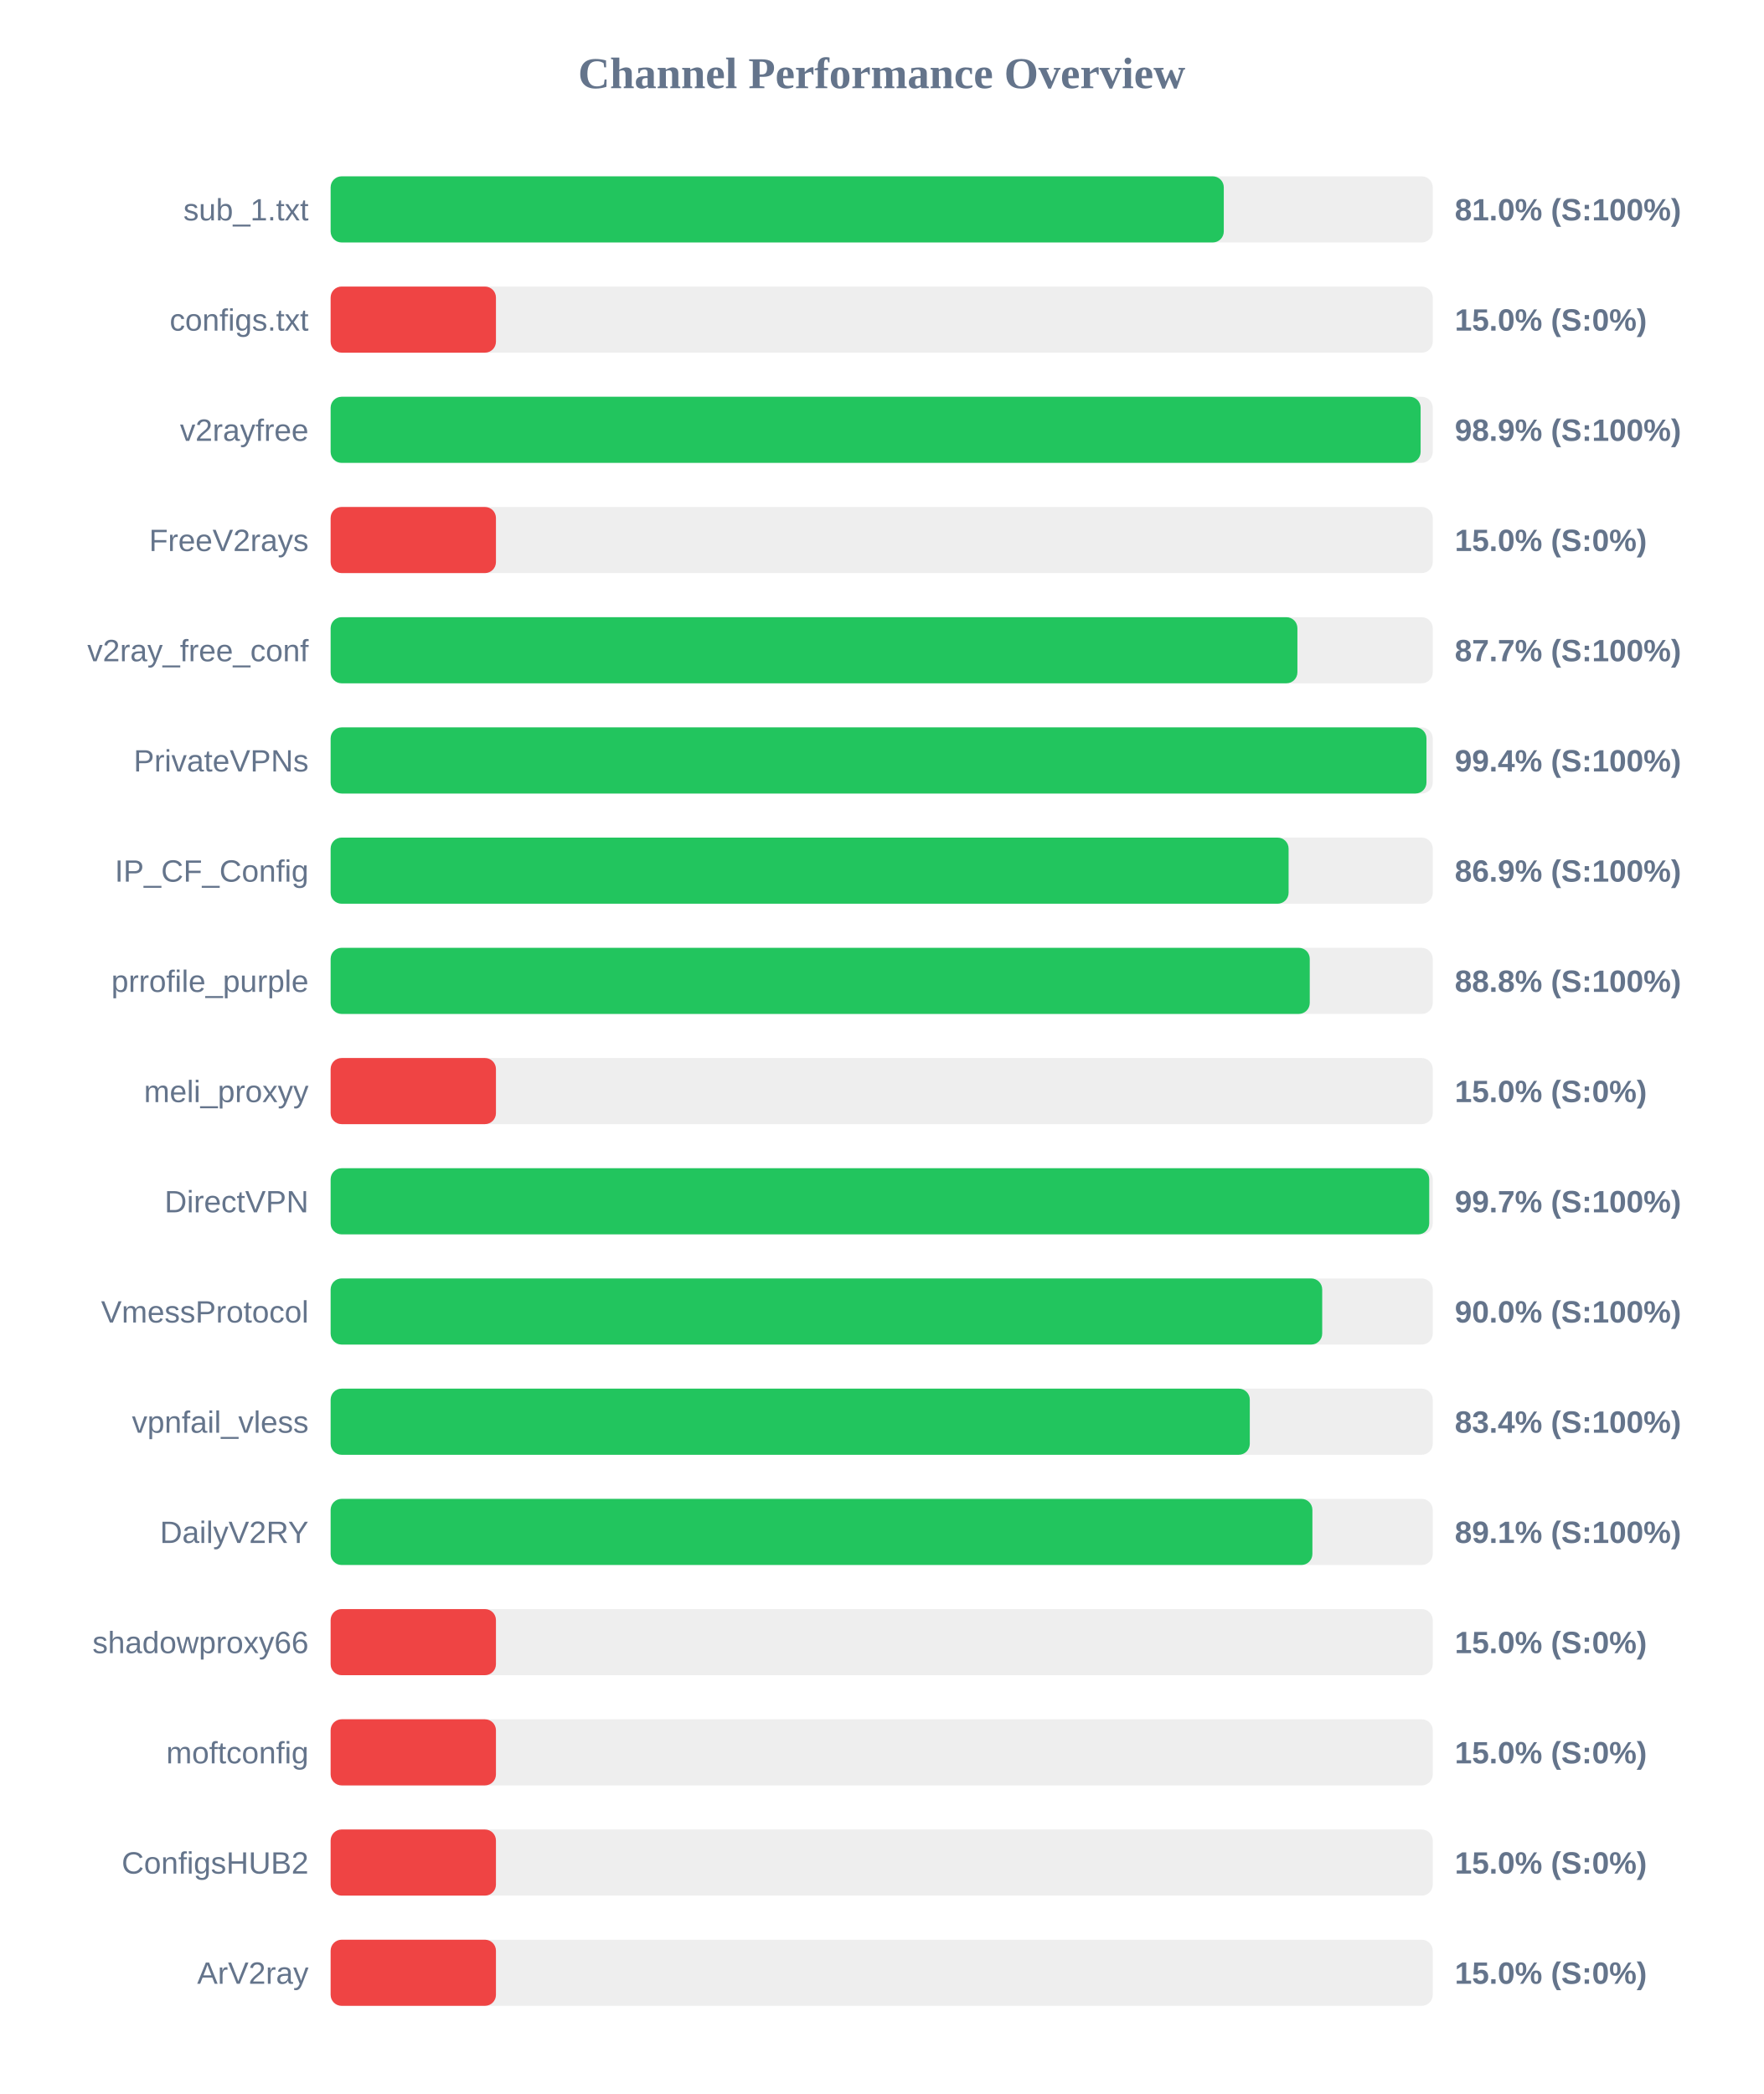
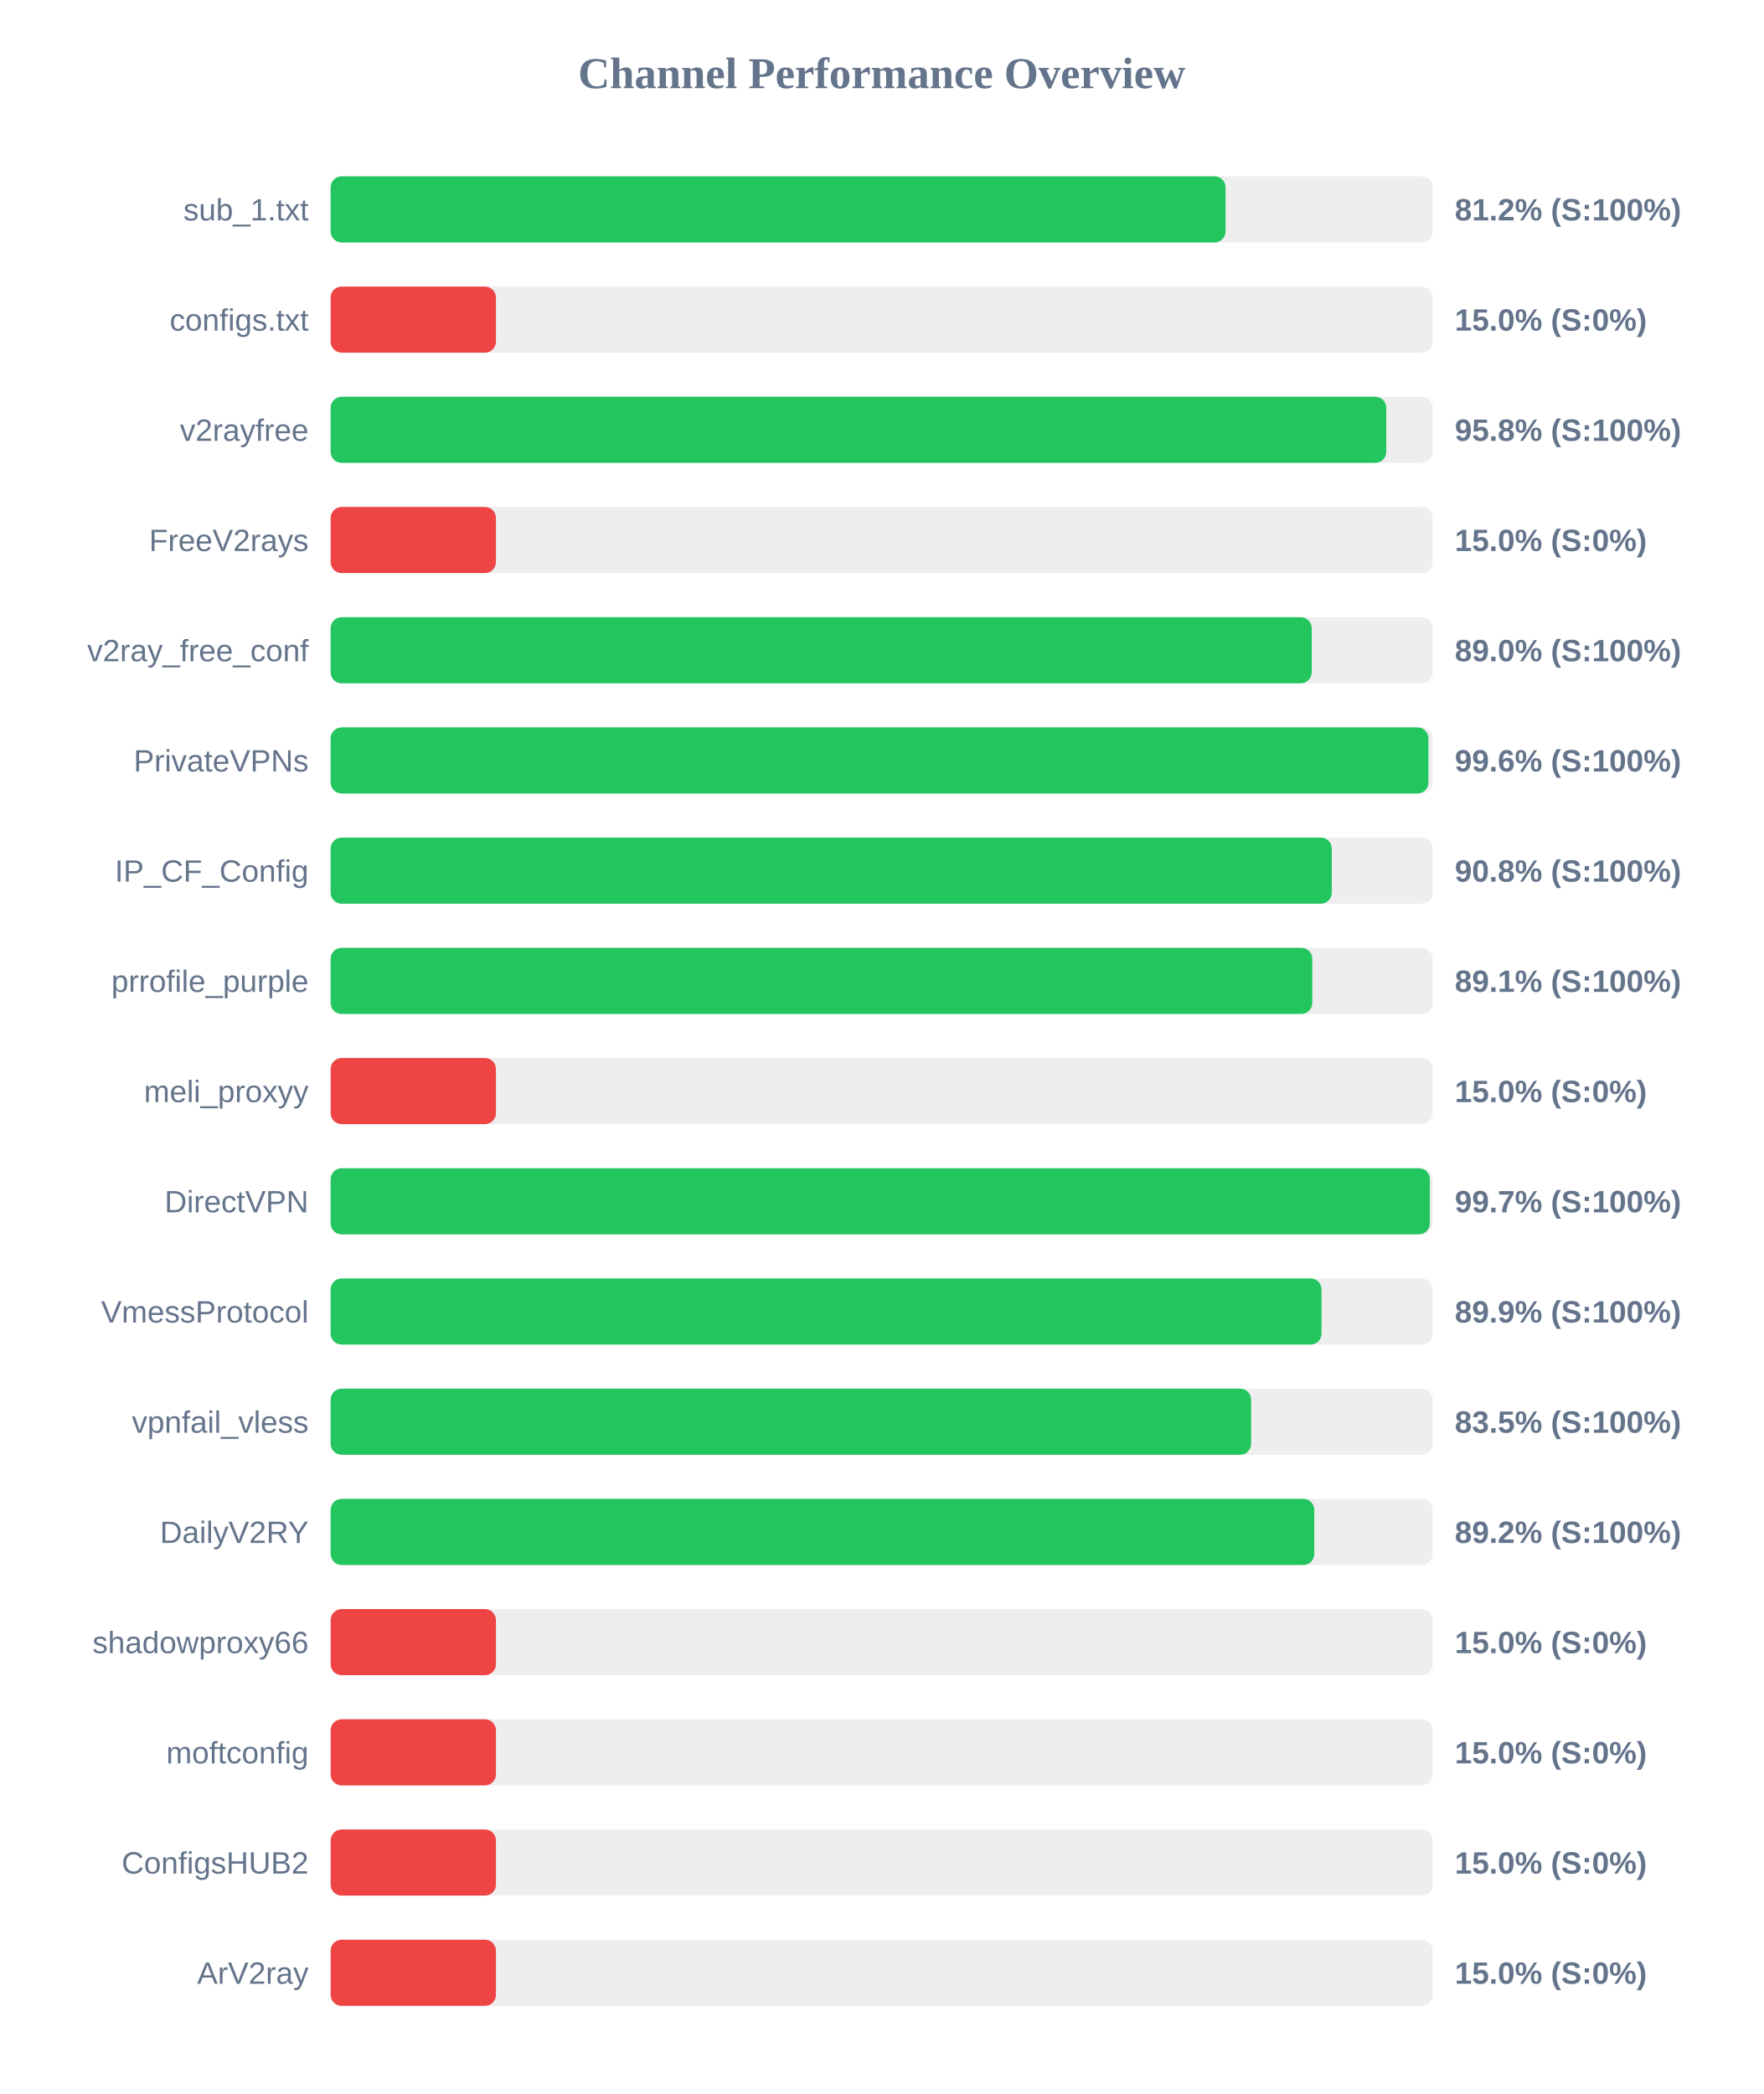
<svg xmlns="http://www.w3.org/2000/svg" width="800" height="950" version="1.1">
  <style>
        .row { font: 14px Arial; fill: #64748b; }
        .score { font: bold 14px Arial; fill: #64748b; }
    </style>
  <text x="400" y="40" text-anchor="middle" font-size="20px" font-weight="bold" fill="#64748b">Channel Performance Overview</text>
  <rect x="150" y="80" width="500" height="30" fill="#eee" rx="5" />
-   <rect x="150" y="80" width="405.2" height="30" fill="#22c55e" rx="5" />
+   <rect x="150" y="80" width="406.0" height="30" fill="#22c55e" rx="5" />
  <text x="140" y="100" text-anchor="end" class="row">sub_1.txt</text>
-   <text x="660" y="100" text-anchor="start" class="score">81.0% (S:100%)</text>
+   <text x="660" y="100" text-anchor="start" class="score">81.2% (S:100%)</text>
  <rect x="150" y="130" width="500" height="30" fill="#eee" rx="5" />
  <rect x="150" y="130" width="75.0" height="30" fill="#ef4444" rx="5" />
  <text x="140" y="150" text-anchor="end" class="row">configs.txt</text>
  <text x="660" y="150" text-anchor="start" class="score">15.0% (S:0%)</text>
  <rect x="150" y="180" width="500" height="30" fill="#eee" rx="5" />
-   <rect x="150" y="180" width="494.5" height="30" fill="#22c55e" rx="5" />
+   <rect x="150" y="180" width="478.9" height="30" fill="#22c55e" rx="5" />
  <text x="140" y="200" text-anchor="end" class="row">v2rayfree</text>
-   <text x="660" y="200" text-anchor="start" class="score">98.9% (S:100%)</text>
+   <text x="660" y="200" text-anchor="start" class="score">95.8% (S:100%)</text>
  <rect x="150" y="230" width="500" height="30" fill="#eee" rx="5" />
  <rect x="150" y="230" width="75.0" height="30" fill="#ef4444" rx="5" />
  <text x="140" y="250" text-anchor="end" class="row">FreeV2rays</text>
  <text x="660" y="250" text-anchor="start" class="score">15.0% (S:0%)</text>
  <rect x="150" y="280" width="500" height="30" fill="#eee" rx="5" />
-   <rect x="150" y="280" width="438.6" height="30" fill="#22c55e" rx="5" />
+   <rect x="150" y="280" width="445.1" height="30" fill="#22c55e" rx="5" />
  <text x="140" y="300" text-anchor="end" class="row">v2ray_free_conf</text>
-   <text x="660" y="300" text-anchor="start" class="score">87.7% (S:100%)</text>
+   <text x="660" y="300" text-anchor="start" class="score">89.0% (S:100%)</text>
  <rect x="150" y="330" width="500" height="30" fill="#eee" rx="5" />
-   <rect x="150" y="330" width="497.15" height="30" fill="#22c55e" rx="5" />
+   <rect x="150" y="330" width="498.05" height="30" fill="#22c55e" rx="5" />
  <text x="140" y="350" text-anchor="end" class="row">PrivateVPNs</text>
-   <text x="660" y="350" text-anchor="start" class="score">99.4% (S:100%)</text>
+   <text x="660" y="350" text-anchor="start" class="score">99.6% (S:100%)</text>
  <rect x="150" y="380" width="500" height="30" fill="#eee" rx="5" />
-   <rect x="150" y="380" width="434.6" height="30" fill="#22c55e" rx="5" />
+   <rect x="150" y="380" width="454.2" height="30" fill="#22c55e" rx="5" />
  <text x="140" y="400" text-anchor="end" class="row">IP_CF_Config</text>
-   <text x="660" y="400" text-anchor="start" class="score">86.9% (S:100%)</text>
+   <text x="660" y="400" text-anchor="start" class="score">90.8% (S:100%)</text>
  <rect x="150" y="430" width="500" height="30" fill="#eee" rx="5" />
-   <rect x="150" y="430" width="444.2" height="30" fill="#22c55e" rx="5" />
+   <rect x="150" y="430" width="445.35" height="30" fill="#22c55e" rx="5" />
  <text x="140" y="450" text-anchor="end" class="row">prrofile_purple</text>
-   <text x="660" y="450" text-anchor="start" class="score">88.8% (S:100%)</text>
+   <text x="660" y="450" text-anchor="start" class="score">89.1% (S:100%)</text>
  <rect x="150" y="480" width="500" height="30" fill="#eee" rx="5" />
  <rect x="150" y="480" width="75.0" height="30" fill="#ef4444" rx="5" />
  <text x="140" y="500" text-anchor="end" class="row">meli_proxyy</text>
  <text x="660" y="500" text-anchor="start" class="score">15.0% (S:0%)</text>
  <rect x="150" y="530" width="500" height="30" fill="#eee" rx="5" />
-   <rect x="150" y="530" width="498.4" height="30" fill="#22c55e" rx="5" />
+   <rect x="150" y="530" width="498.7" height="30" fill="#22c55e" rx="5" />
  <text x="140" y="550" text-anchor="end" class="row">DirectVPN</text>
  <text x="660" y="550" text-anchor="start" class="score">99.7% (S:100%)</text>
  <rect x="150" y="580" width="500" height="30" fill="#eee" rx="5" />
-   <rect x="150" y="580" width="449.85" height="30" fill="#22c55e" rx="5" />
+   <rect x="150" y="580" width="449.55" height="30" fill="#22c55e" rx="5" />
  <text x="140" y="600" text-anchor="end" class="row">VmessProtocol</text>
-   <text x="660" y="600" text-anchor="start" class="score">90.0% (S:100%)</text>
+   <text x="660" y="600" text-anchor="start" class="score">89.9% (S:100%)</text>
  <rect x="150" y="630" width="500" height="30" fill="#eee" rx="5" />
-   <rect x="150" y="630" width="417.0" height="30" fill="#22c55e" rx="5" />
+   <rect x="150" y="630" width="417.6" height="30" fill="#22c55e" rx="5" />
  <text x="140" y="650" text-anchor="end" class="row">vpnfail_vless</text>
-   <text x="660" y="650" text-anchor="start" class="score">83.4% (S:100%)</text>
+   <text x="660" y="650" text-anchor="start" class="score">83.5% (S:100%)</text>
  <rect x="150" y="680" width="500" height="30" fill="#eee" rx="5" />
-   <rect x="150" y="680" width="445.4" height="30" fill="#22c55e" rx="5" />
+   <rect x="150" y="680" width="446.25" height="30" fill="#22c55e" rx="5" />
  <text x="140" y="700" text-anchor="end" class="row">DailyV2RY</text>
-   <text x="660" y="700" text-anchor="start" class="score">89.1% (S:100%)</text>
+   <text x="660" y="700" text-anchor="start" class="score">89.2% (S:100%)</text>
  <rect x="150" y="730" width="500" height="30" fill="#eee" rx="5" />
  <rect x="150" y="730" width="75.0" height="30" fill="#ef4444" rx="5" />
  <text x="140" y="750" text-anchor="end" class="row">shadowproxy66</text>
  <text x="660" y="750" text-anchor="start" class="score">15.0% (S:0%)</text>
  <rect x="150" y="780" width="500" height="30" fill="#eee" rx="5" />
  <rect x="150" y="780" width="75.0" height="30" fill="#ef4444" rx="5" />
  <text x="140" y="800" text-anchor="end" class="row">moftconfig</text>
  <text x="660" y="800" text-anchor="start" class="score">15.0% (S:0%)</text>
  <rect x="150" y="830" width="500" height="30" fill="#eee" rx="5" />
  <rect x="150" y="830" width="75.0" height="30" fill="#ef4444" rx="5" />
  <text x="140" y="850" text-anchor="end" class="row">ConfigsHUB2</text>
  <text x="660" y="850" text-anchor="start" class="score">15.0% (S:0%)</text>
  <rect x="150" y="880" width="500" height="30" fill="#eee" rx="5" />
  <rect x="150" y="880" width="75.0" height="30" fill="#ef4444" rx="5" />
  <text x="140" y="900" text-anchor="end" class="row">ArV2ray</text>
  <text x="660" y="900" text-anchor="start" class="score">15.0% (S:0%)</text>
</svg>
